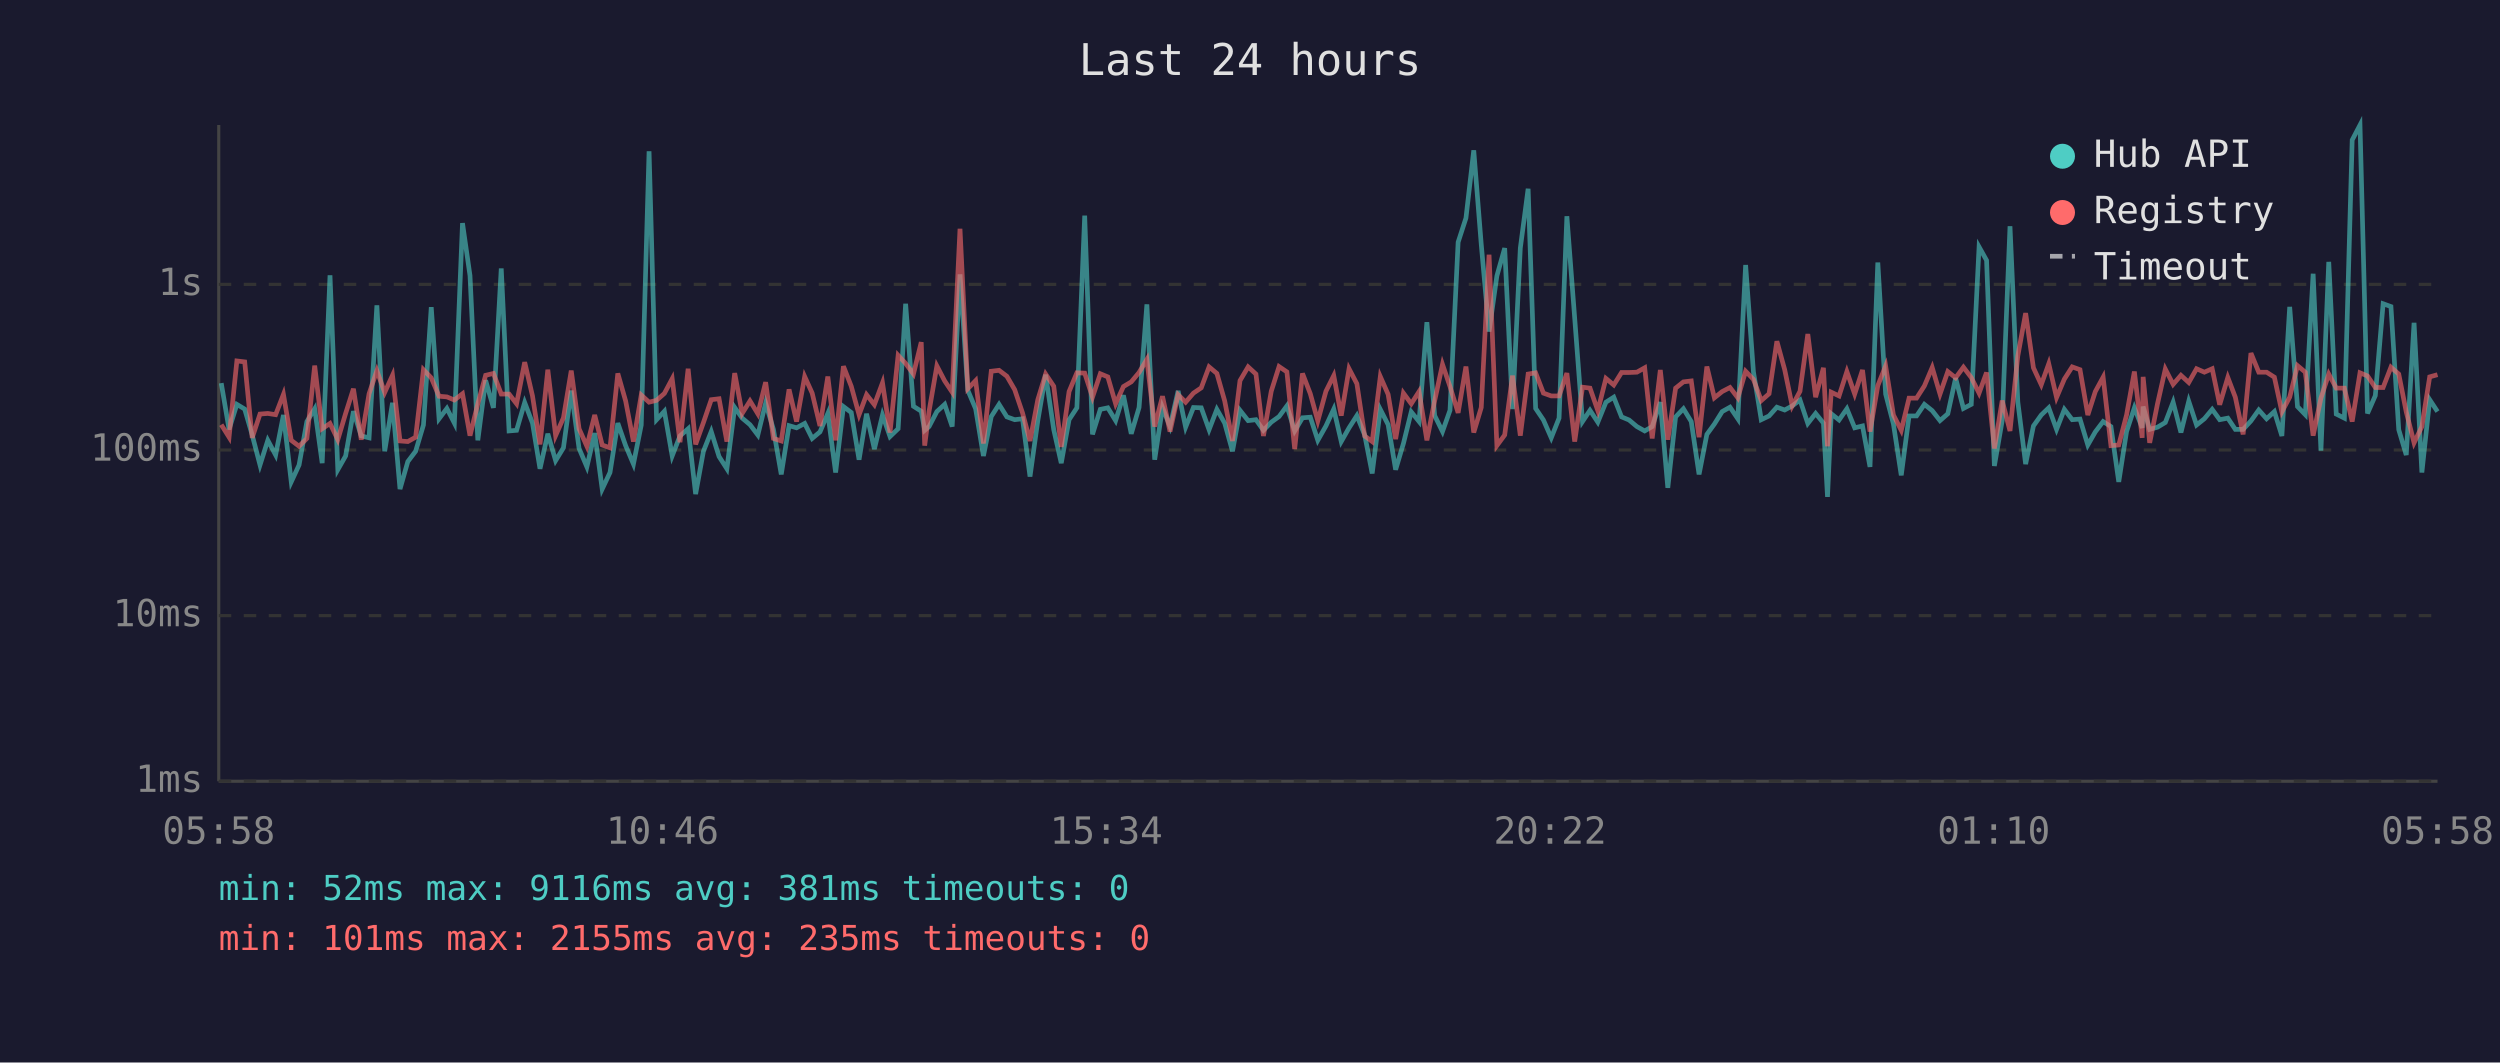
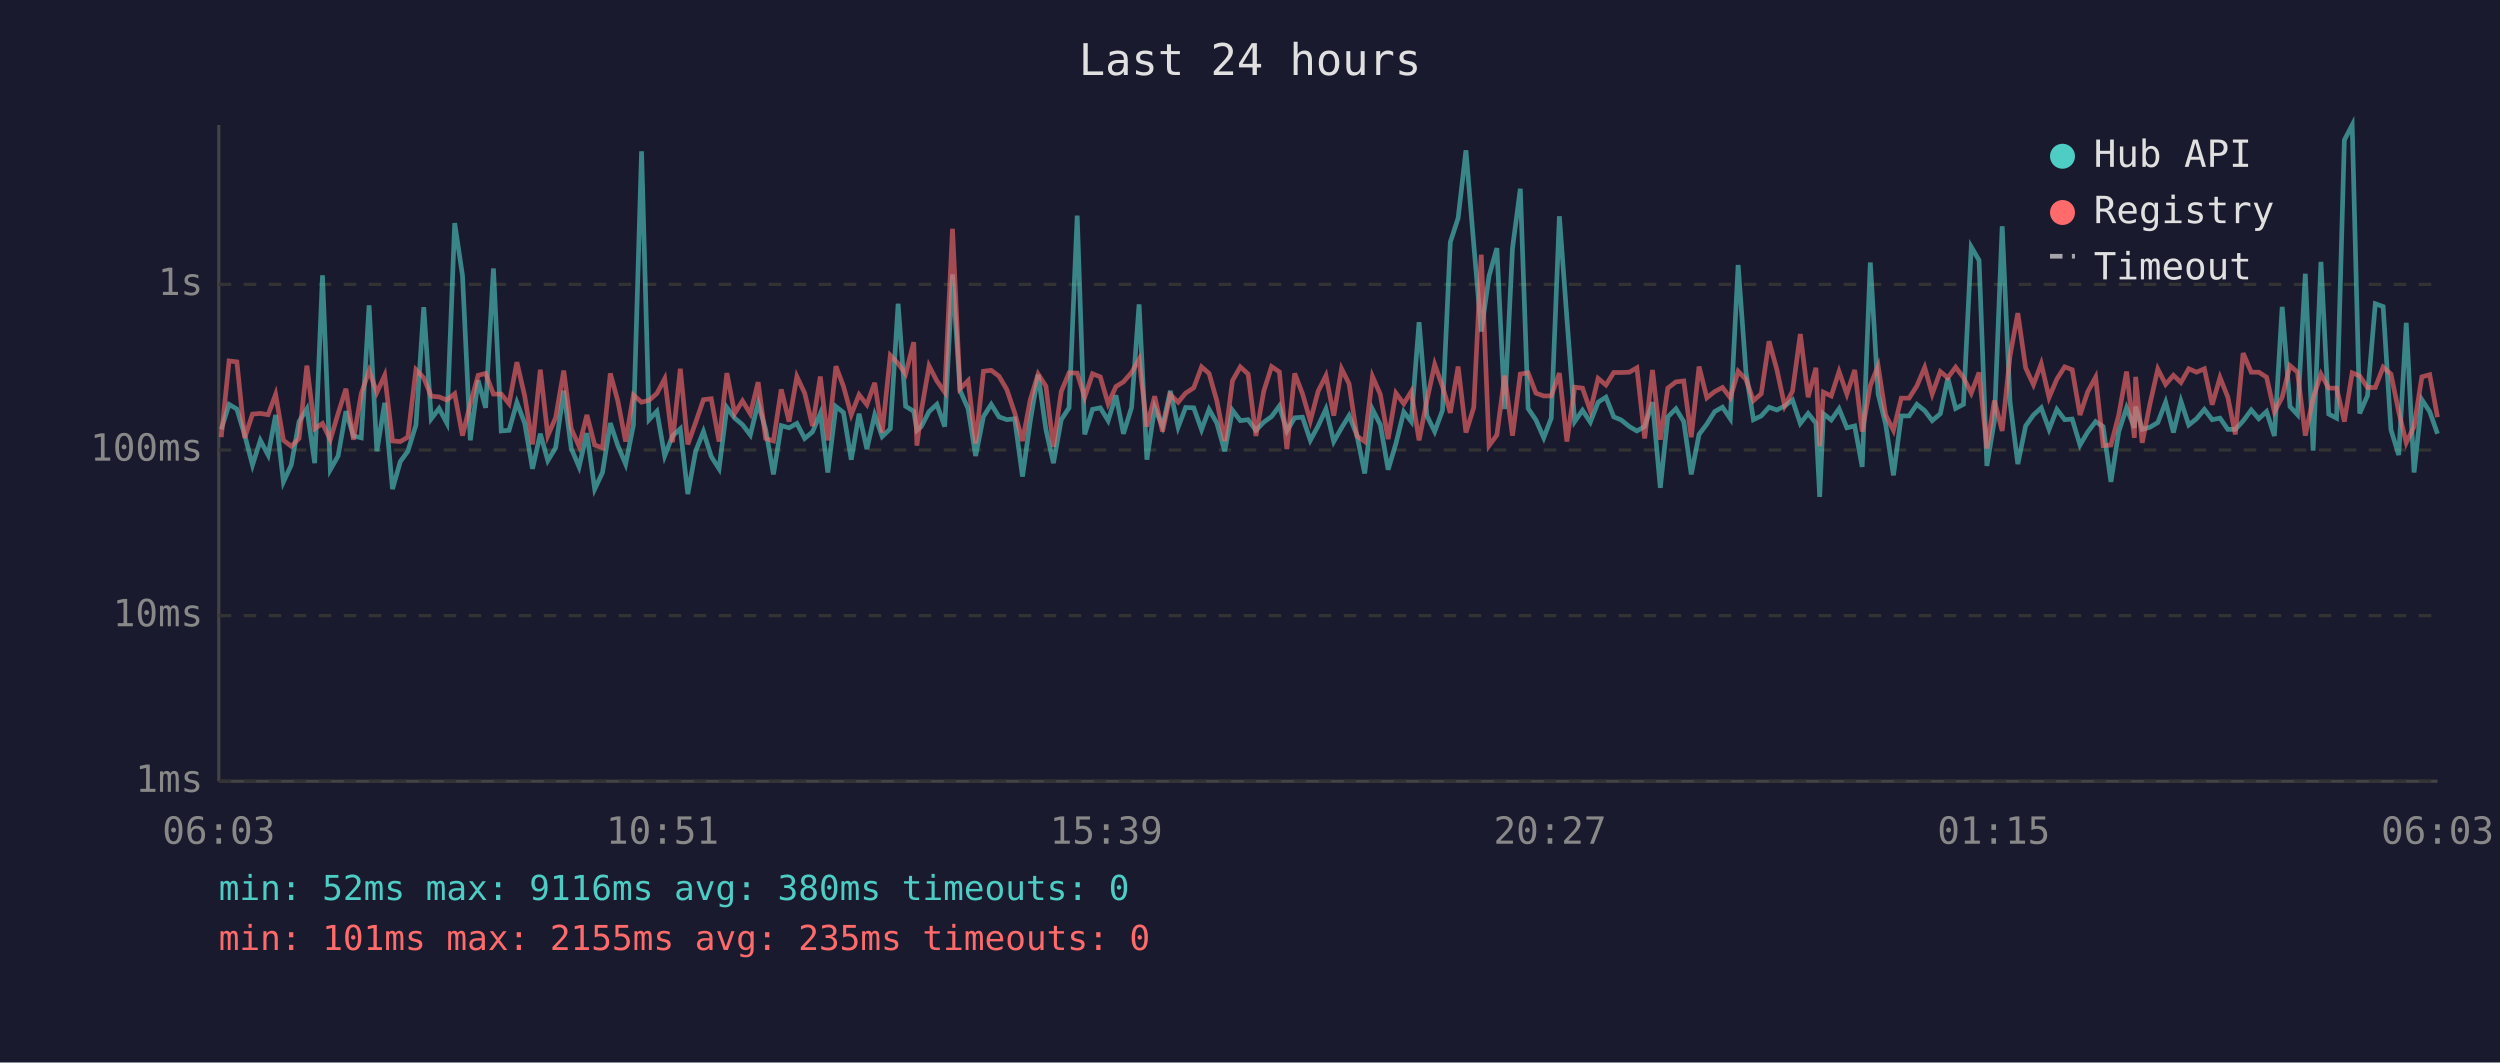
<svg xmlns="http://www.w3.org/2000/svg" viewBox="0 0 800 340" font-family="monospace" font-size="12">
  <rect width="800" height="340" fill="#1a1a2e" />
  <text x="400" y="24" fill="#e0e0e0" font-size="14" text-anchor="middle">Last 24 hours</text>
  <line x1="70" y1="40" x2="70" y2="250" stroke="#444" stroke-width="1" />
  <line x1="70" y1="250" x2="780" y2="250" stroke="#444" stroke-width="1" />
  <line x1="70" y1="250" x2="780" y2="250" stroke="#333" stroke-width="1" stroke-dasharray="4" />
  <text x="65" y="250" fill="#888" text-anchor="end" dominant-baseline="middle">1ms</text>
  <line x1="70" y1="197" x2="780" y2="197" stroke="#333" stroke-width="1" stroke-dasharray="4" />
  <text x="65" y="197" fill="#888" text-anchor="end" dominant-baseline="middle">10ms</text>
  <line x1="70" y1="144" x2="780" y2="144" stroke="#333" stroke-width="1" stroke-dasharray="4" />
  <text x="65" y="144" fill="#888" text-anchor="end" dominant-baseline="middle">100ms</text>
  <line x1="70" y1="91" x2="780" y2="91" stroke="#333" stroke-width="1" stroke-dasharray="4" />
  <text x="65" y="91" fill="#888" text-anchor="end" dominant-baseline="middle">1s</text>
-   <text x="70" y="270" fill="#888" text-anchor="middle">05:58</text>
-   <text x="212" y="270" fill="#888" text-anchor="middle">10:46</text>
-   <text x="354" y="270" fill="#888" text-anchor="middle">15:34</text>
-   <text x="496" y="270" fill="#888" text-anchor="middle">20:22</text>
-   <text x="638" y="270" fill="#888" text-anchor="middle">01:10</text>
-   <text x="780" y="270" fill="#888" text-anchor="middle">05:58</text>
-   <polyline points="70.8,122.6 73.3,137.4 75.8,129.4 78.3,130.9 80.7,139.2 83.2,148.8 85.7,140.9 88.2,145.6 90.7,132.8 93.2,154.2 95.7,148.8 98.2,134.9 100.7,130.8 103.1,148.2 105.6,88.1 108.1,150.3 110.6,145.9 113.1,131.6 115.6,139.5 118.1,140.1 120.6,97.7 123.1,144.4 125.6,128.9 128.0,156.5 130.5,147.7 133.0,144.4 135.5,136.0 138.0,98.3 140.5,134.0 143.0,130.7 145.4,135.4 148.0,71.4 150.4,88.2 152.9,140.9 155.4,121.7 157.9,130.5 160.4,85.9 162.9,137.9 165.3,137.7 167.9,128.8 170.4,135.4 172.8,150.0 175.3,138.8 177.8,147.4 180.3,143.3 182.8,125.0 185.3,143.5 187.8,149.4 190.3,138.6 192.7,156.5 195.2,151.2 197.7,135.4 200.2,142.6 202.7,148.5 205.2,136.0 207.7,48.4 210.1,134.3 212.6,131.6 215.1,145.9 217.6,139.5 220.2,137.2 222.6,158.1 225.1,144.4 227.6,138.1 230.1,146.1 232.6,150.0 235.1,130.4 237.5,133.8 240.0,135.9 242.5,139.2 245.0,129.0 247.5,137.4 250.0,151.8 252.5,136.2 254.9,136.9 257.5,135.5 259.9,140.3 262.4,138.2 264.9,132.3 267.4,151.2 269.9,130.1 272.4,132.0 274.9,147.1 277.3,132.4 279.8,143.7 282.4,132.8 284.8,139.7 287.4,137.2 289.8,97.2 292.3,130.0 294.8,131.6 295.9,137.7 297.3,136.5 299.8,131.7 302.3,129.4 304.7,136.5 307.2,87.8 309.7,124.9 312.2,130.8 314.7,145.9 317.2,133.3 319.7,129.4 322.2,133.4 324.7,134.3 327.2,134.0 329.6,152.5 332.1,134.6 334.6,119.9 337.2,137.5 339.6,148.2 342.1,134.3 344.6,130.5 347.1,69.0 349.6,139.0 352.1,131.0 354.5,130.5 357.0,134.6 359.5,126.5 362.0,138.8 364.5,130.4 367.0,97.4 369.5,147.1 372.0,130.4 374.4,136.5 377.0,125.1 379.4,136.7 381.9,130.4 384.4,130.5 386.9,137.5 389.4,131.0 391.9,135.4 394.4,144.4 396.8,131.3 399.4,134.6 401.9,134.3 404.3,137.7 406.8,135.1 409.3,133.3 411.8,129.9 414.3,137.9 416.8,133.7 419.3,133.5 421.7,140.9 424.3,136.3 426.8,130.9 429.2,141.3 431.7,136.9 434.2,133.0 436.7,139.2 439.1,151.5 441.7,131.0 444.2,135.9 446.6,150.3 449.1,141.9 451.6,131.8 454.1,134.9 456.6,103.1 459.1,133.0 461.6,138.1 464.0,131.3 466.6,77.5 469.1,69.8 471.6,48.1 474.0,78.2 476.5,106.1 479.0,88.3 481.5,79.4 484.0,130.9 486.5,79.4 489.0,60.4 491.4,130.7 493.9,134.4 496.4,140.1 498.9,133.8 501.4,69.2 503.9,101.8 506.4,134.9 508.8,131.3 511.3,135.1 513.9,128.7 516.4,127.1 518.9,133.4 521.3,134.4 523.8,136.5 526.3,137.9 528.7,136.5 531.3,128.7 533.7,156.1 536.2,133.4 538.7,130.8 541.2,134.9 543.7,151.8 546.2,139.0 548.6,135.7 551.1,131.7 553.6,130.3 556.1,134.0 558.6,84.8 561.1,119.0 563.6,134.3 566.1,133.1 568.6,130.3 571.1,131.2 573.5,129.9 576.0,128.0 578.5,135.5 581.0,132.3 583.5,135.4 584.8,159.0 586.0,132.4 588.5,134.4 591.0,130.8 593.5,136.9 596.0,136.3 598.4,149.4 600.9,84.0 603.4,126.1 605.9,135.7 608.4,152.1 610.9,133.1 613.3,133.1 615.8,129.4 618.3,131.4 620.8,134.6 623.3,132.4 625.8,121.0 628.3,130.7 630.8,129.4 633.3,79.0 635.7,83.3 638.2,149.1 640.7,134.6 643.2,72.4 645.7,128.6 648.2,148.5 650.7,136.3 653.2,132.8 655.6,130.5 658.1,137.4 660.6,131.0 663.1,134.3 665.6,134.1 668.1,142.4 670.5,138.2 673.0,134.9 675.5,136.5 678.0,154.2 680.5,138.1 683.0,130.5 685.5,136.9 685.8,130.1 687.9,137.4 690.4,136.7 692.9,135.2 695.4,128.7 697.9,138.4 700.4,128.4 702.9,136.0 705.4,134.0 707.9,131.0 710.3,134.3 712.9,133.8 715.3,137.4 717.8,137.4 720.3,134.7 722.8,131.2 725.3,134.0 727.8,131.7 730.2,139.5 732.7,98.2 735.2,130.1 737.7,132.7 740.2,87.6 742.7,144.2 745.2,83.8 747.6,132.5 750.2,133.8 752.7,44.8 755.2,40.0 757.6,132.3 760.1,126.6 762.6,97.2 765.1,98.1 767.6,137.5 770.0,145.6 772.5,103.3 775.0,151.2 777.5,127.9 780.0,131.7" fill="none" stroke="#4ecdc4" stroke-width="1.5" opacity="0.6" />
-   <polyline points="70.8,135.9 73.3,139.9 75.8,115.5 78.3,115.8 80.7,140.1 83.2,132.5 85.7,132.3 88.2,132.7 90.7,126.2 93.2,140.9 95.7,142.8 98.2,140.3 100.7,117.0 103.1,137.2 105.6,135.5 108.1,140.7 110.6,132.3 113.1,124.4 115.6,140.7 118.1,126.0 120.6,118.6 123.1,125.6 125.6,120.1 128.0,141.1 130.5,141.3 133.0,139.9 135.5,118.3 138.0,120.9 140.5,126.8 143.0,127.0 145.4,128.0 148.0,126.0 150.4,139.4 152.9,129.2 155.4,120.1 157.9,119.5 160.4,126.1 162.9,126.1 165.3,129.2 167.9,115.9 170.4,126.7 172.8,142.2 175.3,118.3 177.8,139.4 180.3,133.7 182.8,118.6 185.3,137.2 187.8,142.8 190.3,132.8 192.7,142.4 195.2,143.3 197.7,119.5 200.2,128.3 202.7,141.3 205.2,126.4 207.7,128.7 210.1,128.1 212.6,125.9 215.1,121.2 217.6,141.5 220.2,118.0 222.6,142.2 225.1,135.2 227.6,127.9 230.1,127.6 232.6,141.3 235.1,119.4 237.5,132.3 240.0,128.3 242.5,132.4 245.0,122.3 247.5,140.3 250.0,141.1 252.5,124.6 254.9,134.9 257.5,120.5 259.9,125.8 262.4,136.3 264.9,120.5 267.4,140.9 269.9,117.2 272.4,123.6 274.9,132.7 277.3,126.3 279.8,129.5 282.4,122.5 284.8,138.4 287.4,113.7 289.8,116.3 292.3,119.7 294.8,109.5 295.9,142.6 297.3,131.6 299.8,117.1 302.3,121.9 304.7,125.5 307.2,73.2 309.7,124.4 312.2,121.8 314.7,141.9 317.2,118.8 319.7,118.5 322.2,120.4 324.7,124.7 327.2,132.1 329.6,141.1 332.1,127.9 334.6,119.7 337.2,123.6 339.6,143.0 342.1,125.3 344.6,119.3 347.1,119.4 349.6,127.1 352.1,119.6 354.5,120.6 357.0,129.2 359.5,123.7 362.0,122.2 364.5,119.2 367.0,115.0 369.5,136.5 372.0,126.8 374.4,138.1 377.0,126.3 379.4,128.7 381.9,125.8 384.4,124.1 386.9,117.4 389.4,119.5 391.9,128.3 394.4,141.1 396.8,121.8 399.4,117.4 401.9,119.7 404.3,139.5 406.8,125.2 409.3,117.3 411.8,119.0 414.3,143.7 416.8,119.5 419.3,126.0 421.7,134.7 424.3,125.2 426.8,120.2 429.2,133.0 431.7,118.0 434.2,122.8 436.7,139.5 439.1,141.3 441.7,120.5 444.2,126.2 446.6,140.5 449.1,125.8 451.6,129.2 454.1,125.3 456.6,140.9 459.1,128.2 461.6,116.6 464.0,123.7 466.6,132.1 469.1,117.3 471.6,138.4 474.0,130.4 476.5,81.5 479.0,142.6 481.5,139.2 484.0,120.2 486.5,139.4 489.0,119.7 491.4,119.3 493.9,125.8 496.4,126.7 498.9,126.7 501.4,119.4 503.9,141.3 506.4,123.9 508.8,124.2 511.3,131.4 513.9,121.1 516.4,123.2 518.9,119.2 521.3,119.2 523.8,119.1 526.3,117.7 528.7,140.3 531.3,118.4 533.7,140.7 536.2,124.2 538.7,122.2 541.2,121.9 543.7,139.9 546.2,117.3 548.6,127.3 551.1,125.3 553.6,124.0 556.1,127.3 558.6,118.8 561.1,121.4 563.6,128.2 566.1,126.0 568.6,109.2 571.1,118.3 573.5,129.9 576.0,125.2 578.5,106.9 581.0,127.1 583.5,117.7 584.8,142.8 586.0,125.5 588.5,126.7 591.0,118.9 593.5,126.1 596.0,118.4 598.4,138.1 600.9,123.4 603.4,117.1 605.9,132.8 608.4,137.7 610.9,127.4 613.3,127.4 615.8,123.5 618.3,117.6 620.8,126.1 623.3,118.9 625.8,120.9 628.3,117.5 630.8,120.8 633.3,125.8 635.7,119.2 638.2,143.5 640.7,128.2 643.2,137.9 645.7,113.9 648.2,100.2 650.7,117.7 653.2,123.1 655.6,116.4 658.1,127.2 660.6,121.3 663.1,117.4 665.6,118.3 668.1,132.8 670.5,125.3 673.0,120.7 675.5,142.6 678.0,142.4 680.5,132.8 683.0,118.9 685.5,140.1 685.8,120.6 687.9,141.7 690.4,129.2 692.9,118.1 695.4,123.0 697.9,120.1 700.4,122.4 702.9,118.0 705.4,119.1 707.9,118.0 710.3,129.5 712.9,120.8 715.3,127.1 717.8,139.0 720.3,113.0 722.8,119.1 725.3,119.1 727.8,120.7 730.2,131.8 732.7,127.1 735.2,117.0 737.7,119.1 740.2,139.4 742.7,127.4 745.2,119.7 747.6,124.2 750.2,124.2 752.7,134.9 755.2,119.3 757.6,120.3 760.1,124.0 762.6,124.0 765.1,117.5 767.6,119.7 770.0,131.8 772.5,141.7 775.0,136.5 777.5,120.6 780.0,119.9" fill="none" stroke="#ff6b6b" stroke-width="1.5" opacity="0.6" />
+   <text x="70" y="270" fill="#888" text-anchor="middle">06:03</text>
+   <text x="212" y="270" fill="#888" text-anchor="middle">10:51</text>
+   <text x="354" y="270" fill="#888" text-anchor="middle">15:39</text>
+   <text x="496" y="270" fill="#888" text-anchor="middle">20:27</text>
+   <text x="638" y="270" fill="#888" text-anchor="middle">01:15</text>
+   <text x="780" y="270" fill="#888" text-anchor="middle">06:03</text>
+   <polyline points="70.8,137.4 73.3,129.4 75.8,130.9 78.3,139.2 80.8,148.8 83.3,140.9 85.8,145.6 88.2,132.8 90.7,154.2 93.2,148.8 95.7,134.9 98.2,130.8 100.7,148.2 103.2,88.1 105.7,150.3 108.2,145.9 110.7,131.6 113.1,139.5 115.6,140.1 118.1,97.7 120.6,144.4 123.1,128.9 125.6,156.5 128.1,147.7 130.5,144.4 133.1,136.0 135.6,98.3 138.0,134.0 140.5,130.7 143.0,135.4 145.5,71.4 148.0,88.2 150.5,140.9 153.0,121.7 155.4,130.5 157.9,85.9 160.4,137.9 162.9,137.7 165.4,128.8 167.9,135.4 170.4,150.0 172.9,138.8 175.3,147.4 177.8,143.3 180.4,125.0 182.8,143.5 185.3,149.4 187.8,138.6 190.3,156.5 192.8,151.2 195.3,135.4 197.7,142.6 200.2,148.5 202.7,136.0 205.3,48.4 207.7,134.3 210.2,131.6 212.7,145.9 215.2,139.5 217.7,137.2 220.1,158.1 222.6,144.4 225.1,138.1 227.6,146.1 230.1,150.0 232.6,130.4 235.1,133.8 237.6,135.9 240.1,139.2 242.6,129.0 245.0,137.4 247.5,151.8 250.0,136.2 252.5,136.9 255.0,135.5 257.5,140.3 260.0,138.2 262.5,132.3 264.9,151.2 267.5,130.1 269.9,132.0 272.4,147.1 274.9,132.4 277.4,143.7 279.9,132.8 282.3,139.7 284.9,137.2 287.4,97.2 289.8,130.0 292.4,131.6 293.4,137.7 294.8,136.5 297.3,131.7 299.8,129.4 302.3,136.5 304.8,87.8 307.2,124.9 309.8,130.8 312.2,145.9 314.7,133.3 317.2,129.4 319.7,133.4 322.2,134.3 324.7,134.0 327.2,152.5 329.7,134.6 332.2,119.9 334.7,137.5 337.1,148.2 339.6,134.3 342.1,130.5 344.7,69.0 347.1,139.0 349.6,131.0 352.1,130.5 354.6,134.6 357.1,126.5 359.5,138.8 362.1,130.4 364.5,97.4 367.0,147.1 369.5,130.4 372.0,136.5 374.5,125.1 377.0,136.7 379.4,130.4 382.0,130.5 384.5,137.5 386.9,131.0 389.4,135.4 391.9,144.4 394.4,131.3 396.9,134.6 399.4,134.3 401.9,137.7 404.4,135.1 406.9,133.3 409.4,129.9 411.8,137.9 414.3,133.7 416.8,133.5 419.3,140.9 421.8,136.3 424.3,130.9 426.8,141.3 429.3,136.9 431.7,133.0 434.2,139.2 436.7,151.5 439.2,131.0 441.7,135.9 444.2,150.3 446.7,141.9 449.2,131.8 451.6,134.9 454.1,103.1 456.6,133.0 459.1,138.1 461.6,131.3 464.1,77.5 466.6,69.8 469.1,48.1 471.6,78.2 474.0,106.1 476.5,88.3 479.0,79.4 481.5,130.9 484.0,79.4 486.5,60.4 489.0,130.7 491.5,134.4 494.0,140.1 496.4,133.8 499.0,69.2 501.4,101.8 503.9,134.9 506.4,131.3 508.9,135.1 511.4,128.7 513.9,127.1 516.4,133.4 518.8,134.4 521.4,136.5 523.8,137.9 526.3,136.5 528.8,128.7 531.3,156.1 533.7,133.4 536.3,130.8 538.8,134.9 541.2,151.8 543.7,139.0 546.2,135.7 548.7,131.7 551.2,130.3 553.7,134.0 556.2,84.8 558.7,119.0 561.1,134.3 563.6,133.1 566.1,130.3 568.6,131.2 571.1,129.9 573.6,128.0 576.1,135.5 578.6,132.3 581.1,135.4 582.3,159.0 583.5,132.4 586.0,134.4 588.5,130.8 591.0,136.9 593.5,136.3 595.9,149.4 598.5,84.0 601.0,126.1 603.4,135.7 605.9,152.1 608.4,133.1 610.9,133.1 613.4,129.4 615.9,131.4 618.3,134.6 620.9,132.4 623.3,121.0 625.8,130.7 628.3,129.4 630.8,79.0 633.3,83.3 635.8,149.1 638.2,134.6 640.7,72.4 643.2,128.6 645.7,148.5 648.2,136.3 650.7,132.8 653.2,130.5 655.7,137.4 658.2,131.0 660.7,134.3 663.1,134.1 665.6,142.4 668.1,138.2 670.6,134.9 673.0,136.5 675.5,154.2 678.0,138.1 680.5,130.5 683.0,136.9 683.4,130.1 685.5,137.4 688.0,136.7 690.5,135.2 693.0,128.7 695.5,138.4 697.9,128.4 700.4,136.0 702.9,134.0 705.4,131.0 707.9,134.3 710.4,133.8 712.9,137.4 715.3,137.4 717.8,134.7 720.4,131.2 722.8,134.0 725.3,131.7 727.8,139.5 730.3,98.2 732.8,130.1 735.2,132.7 737.7,87.6 740.2,144.2 742.7,83.8 745.2,132.5 747.7,133.8 750.2,44.8 752.7,40.0 755.1,132.3 757.6,126.6 760.1,97.2 762.6,98.1 765.1,137.5 767.6,145.6 770.0,103.3 772.5,151.2 775.0,127.9 777.5,131.7 780.0,138.8" fill="none" stroke="#4ecdc4" stroke-width="1.5" opacity="0.6" />
+   <polyline points="70.8,139.9 73.3,115.5 75.8,115.8 78.3,140.1 80.8,132.5 83.3,132.3 85.8,132.7 88.2,126.2 90.7,140.9 93.2,142.8 95.7,140.3 98.2,117.0 100.7,137.2 103.2,135.5 105.7,140.7 108.2,132.3 110.7,124.4 113.1,140.7 115.6,126.0 118.1,118.6 120.6,125.6 123.1,120.1 125.6,141.1 128.1,141.3 130.5,139.9 133.1,118.3 135.6,120.9 138.0,126.8 140.5,127.0 143.0,128.0 145.5,126.0 148.0,139.4 150.5,129.2 153.0,120.1 155.4,119.5 157.9,126.1 160.4,126.1 162.9,129.2 165.4,115.9 167.9,126.7 170.4,142.2 172.9,118.3 175.3,139.4 177.8,133.7 180.4,118.6 182.8,137.2 185.3,142.8 187.8,132.8 190.3,142.4 192.8,143.3 195.3,119.5 197.7,128.3 200.2,141.3 202.7,126.4 205.3,128.7 207.7,128.1 210.2,125.9 212.7,121.2 215.2,141.5 217.7,118.0 220.1,142.2 222.6,135.2 225.1,127.9 227.6,127.6 230.1,141.3 232.6,119.4 235.1,132.3 237.6,128.3 240.1,132.4 242.6,122.3 245.0,140.3 247.5,141.1 250.0,124.6 252.5,134.9 255.0,120.5 257.5,125.8 260.0,136.3 262.5,120.5 264.9,140.9 267.5,117.2 269.9,123.6 272.4,132.7 274.9,126.3 277.4,129.5 279.9,122.5 282.3,138.4 284.9,113.7 287.4,116.3 289.8,119.7 292.4,109.5 293.4,142.6 294.8,131.6 297.3,117.1 299.8,121.9 302.3,125.5 304.8,73.2 307.2,124.4 309.8,121.8 312.2,141.9 314.7,118.8 317.2,118.5 319.7,120.4 322.2,124.7 324.7,132.1 327.2,141.1 329.7,127.9 332.2,119.7 334.7,123.6 337.1,143.0 339.6,125.3 342.1,119.3 344.7,119.4 347.1,127.1 349.6,119.6 352.1,120.6 354.6,129.2 357.1,123.7 359.5,122.2 362.1,119.2 364.5,115.0 367.0,136.5 369.5,126.8 372.0,138.1 374.5,126.3 377.0,128.7 379.4,125.8 382.0,124.1 384.5,117.4 386.9,119.5 389.4,128.3 391.9,141.1 394.4,121.8 396.9,117.4 399.4,119.7 401.9,139.5 404.4,125.2 406.9,117.3 409.4,119.0 411.8,143.7 414.3,119.5 416.8,126.0 419.3,134.7 421.8,125.2 424.3,120.2 426.8,133.0 429.3,118.0 431.7,122.8 434.2,139.5 436.7,141.3 439.2,120.5 441.7,126.2 444.2,140.5 446.7,125.8 449.2,129.2 451.6,125.3 454.1,140.9 456.6,128.2 459.1,116.6 461.6,123.7 464.1,132.1 466.6,117.3 469.1,138.4 471.6,130.4 474.0,81.5 476.5,142.6 479.0,139.2 481.5,120.2 484.0,139.4 486.5,119.7 489.0,119.3 491.5,125.8 494.0,126.7 496.4,126.7 499.0,119.4 501.4,141.3 503.9,123.9 506.4,124.2 508.9,131.4 511.4,121.1 513.9,123.2 516.4,119.2 518.8,119.2 521.4,119.1 523.8,117.7 526.3,140.3 528.8,118.4 531.3,140.7 533.7,124.2 536.3,122.2 538.8,121.9 541.2,139.9 543.7,117.3 546.2,127.3 548.7,125.3 551.2,124.0 553.7,127.3 556.2,118.8 558.7,121.4 561.1,128.2 563.6,126.0 566.1,109.2 568.6,118.3 571.1,129.9 573.6,125.2 576.1,106.9 578.6,127.1 581.1,117.7 582.3,142.8 583.5,125.5 586.0,126.7 588.5,118.9 591.0,126.1 593.5,118.4 595.9,138.1 598.5,123.4 601.0,117.1 603.4,132.8 605.9,137.7 608.4,127.4 610.9,127.4 613.4,123.5 615.9,117.6 618.3,126.1 620.9,118.9 623.3,120.9 625.8,117.5 628.3,120.8 630.8,125.8 633.3,119.2 635.8,143.5 638.2,128.2 640.7,137.9 643.2,113.9 645.7,100.2 648.2,117.7 650.7,123.1 653.2,116.4 655.7,127.2 658.2,121.3 660.7,117.4 663.1,118.3 665.6,132.8 668.1,125.3 670.6,120.7 673.0,142.6 675.5,142.4 678.0,132.8 680.5,118.9 683.0,140.1 683.4,120.6 685.5,141.7 688.0,129.2 690.5,118.1 693.0,123.0 695.5,120.1 697.9,122.4 700.4,118.0 702.9,119.1 705.4,118.0 707.9,129.5 710.4,120.8 712.9,127.1 715.3,139.0 717.8,113.0 720.4,119.1 722.8,119.1 725.3,120.7 727.8,131.8 730.3,127.1 732.8,117.0 735.2,119.1 737.7,139.4 740.2,127.4 742.7,119.7 745.2,124.2 747.7,124.2 750.2,134.9 752.7,119.3 755.1,120.3 757.6,124.0 760.1,124.0 762.6,117.5 765.1,119.7 767.6,131.8 770.0,141.7 772.5,136.5 775.0,120.6 777.5,119.9 780.0,133.5" fill="none" stroke="#ff6b6b" stroke-width="1.5" opacity="0.6" />
  <circle cx="660" cy="50" r="4" fill="#4ecdc4" />
  <text x="670" y="50" fill="#e0e0e0" dominant-baseline="middle">Hub API</text>
  <circle cx="660" cy="68" r="4" fill="#ff6b6b" />
  <text x="670" y="68" fill="#e0e0e0" dominant-baseline="middle">Registry</text>
  <line x1="656" y1="82" x2="664" y2="82" stroke="#e0e0e0" stroke-width="1.5" stroke-dasharray="4,3" opacity="0.7" />
  <text x="670" y="86" fill="#e0e0e0" dominant-baseline="middle">Timeout</text>
-   <text x="70" y="288" fill="#4ecdc4" font-size="11">min: 52ms  max: 9116ms  avg: 381ms  timeouts: 0</text>
+   <text x="70" y="288" fill="#4ecdc4" font-size="11">min: 52ms  max: 9116ms  avg: 380ms  timeouts: 0</text>
  <text x="70" y="304" fill="#ff6b6b" font-size="11">min: 101ms  max: 2155ms  avg: 235ms  timeouts: 0</text>
</svg>
